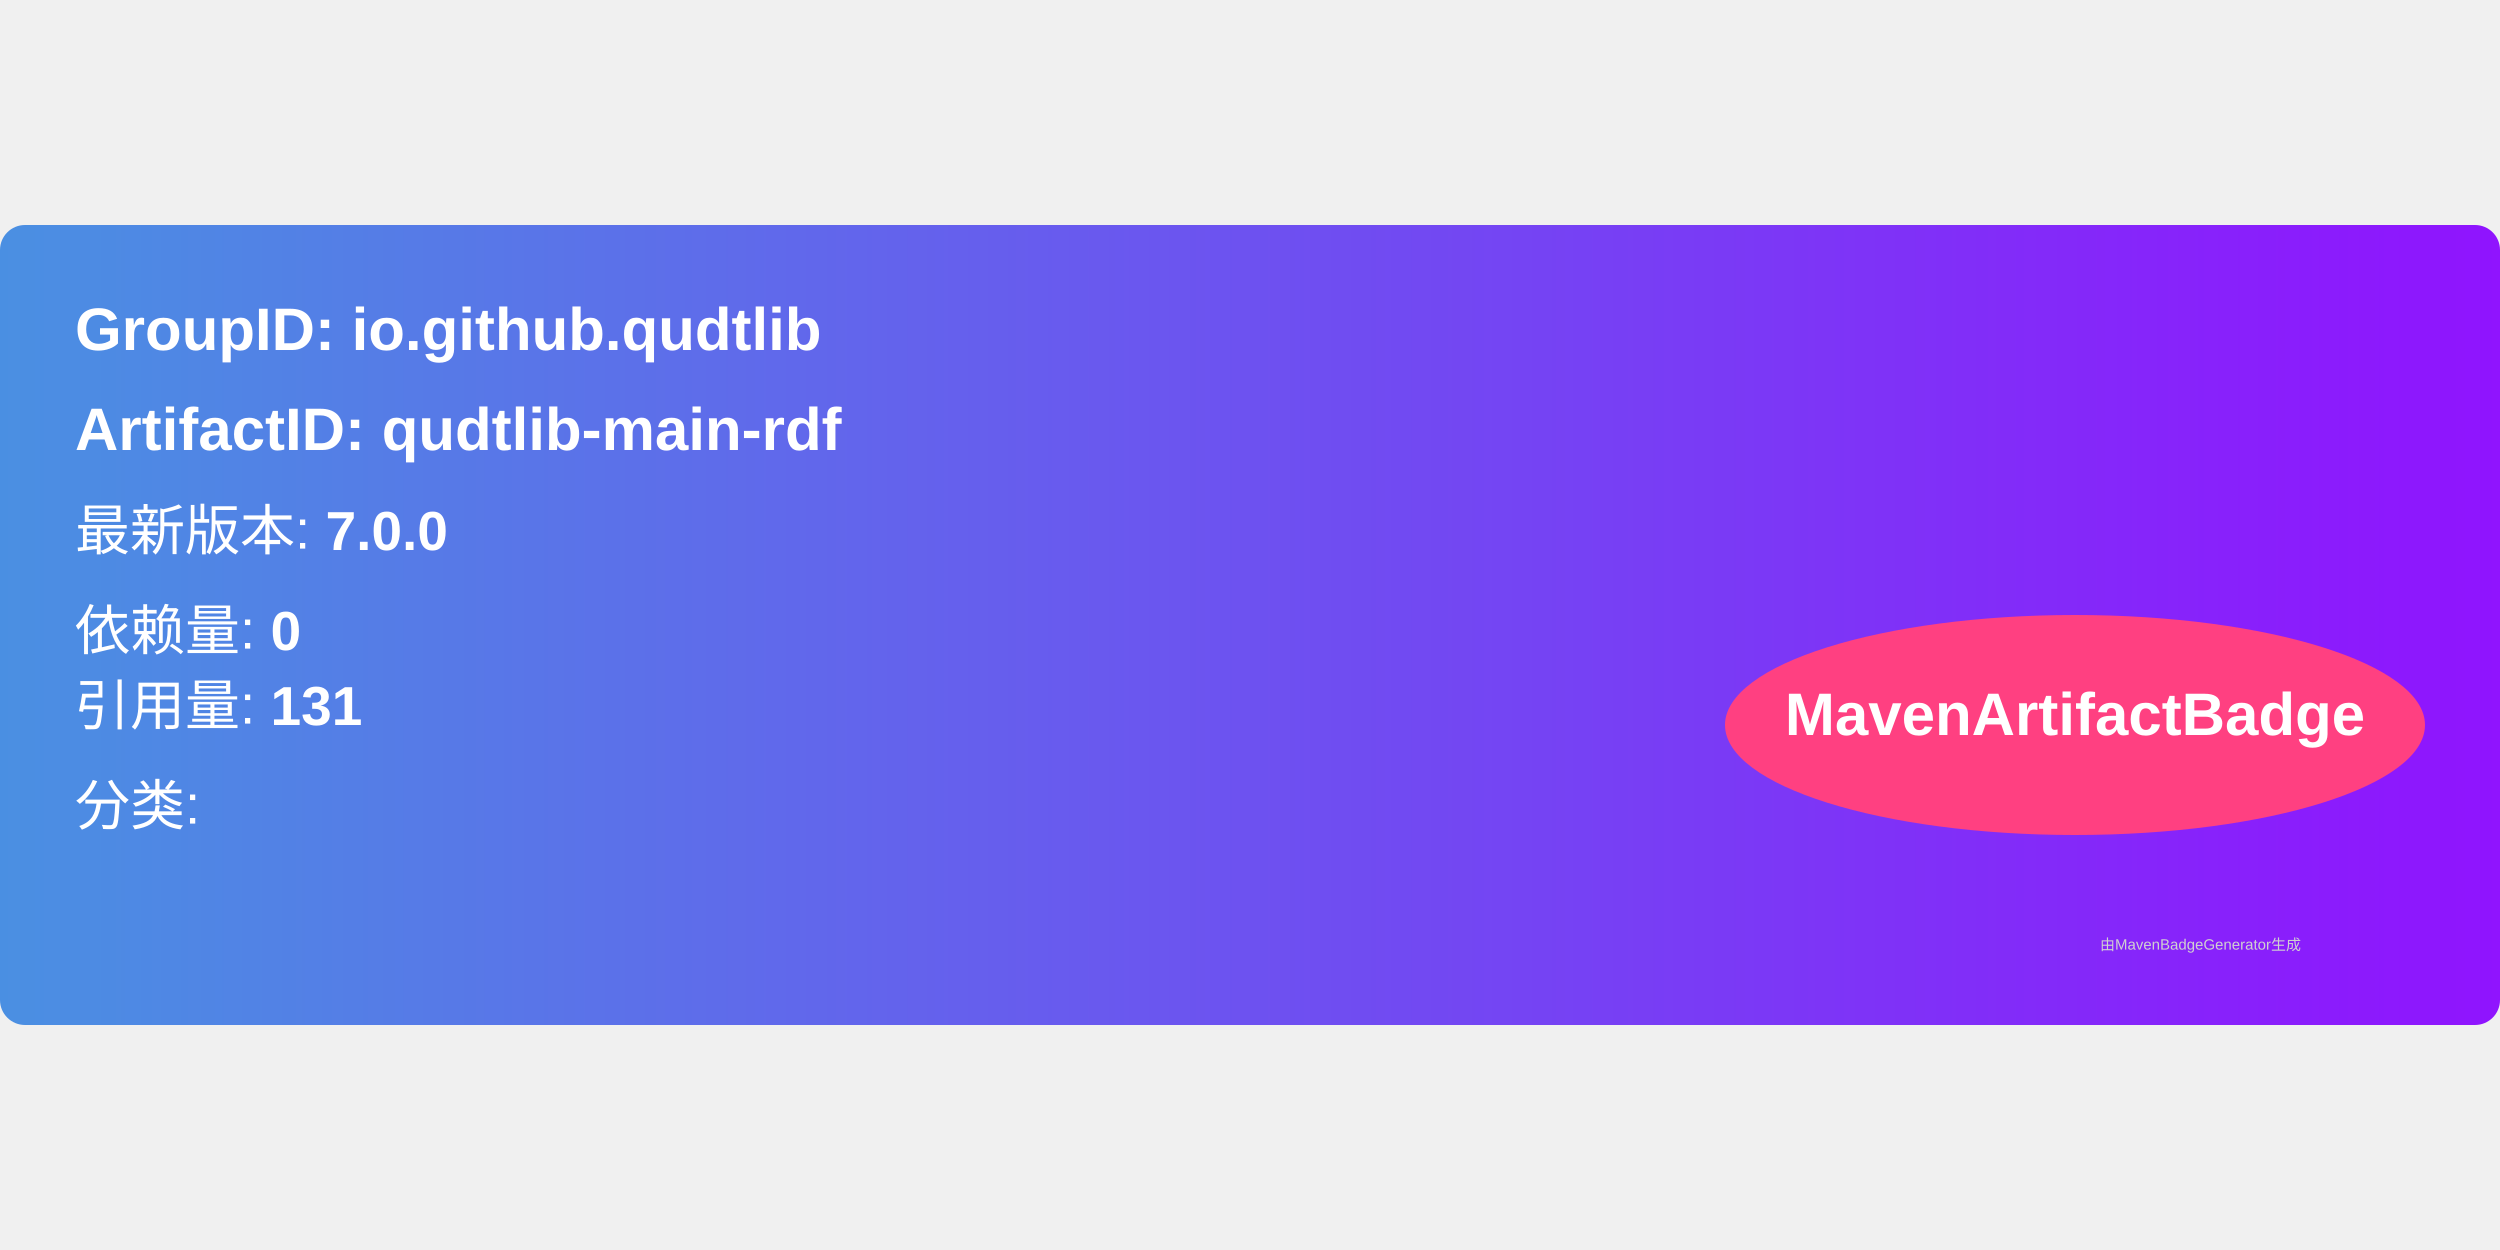
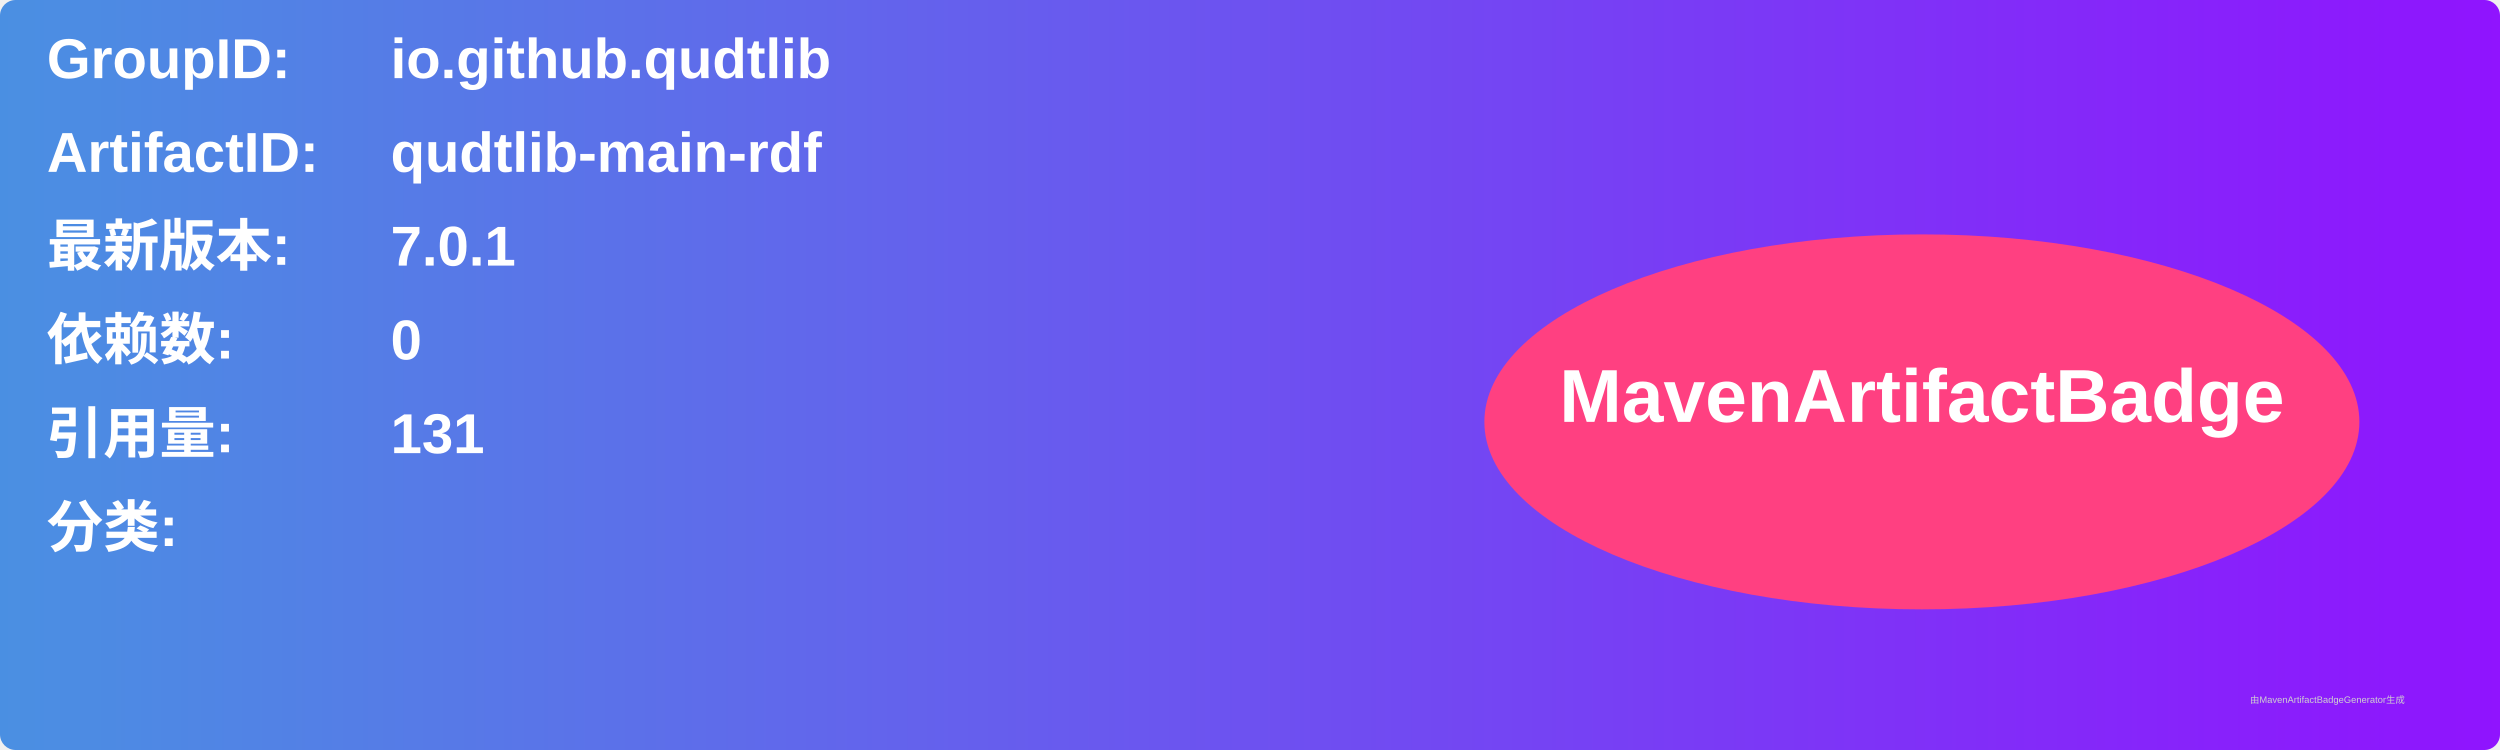
- <svg xmlns="http://www.w3.org/2000/svg" width="300" height="150" viewBox="0 0 500 160">
+ <svg xmlns="http://www.w3.org/2000/svg" width="800" height="240" viewBox="0 0 800 240">
  <linearGradient id="grad" x1="0%" y1="0%" x2="100%" y2="0%">
    <stop offset="0%" stop-color="#4a90e2" />
    <stop offset="100%" stop-color="#9013fe" />
  </linearGradient>
  <rect width="100%" height="100%" rx="5" ry="5" fill="url(#grad)" />
  <g transform="translate(15, 15)">
-     <text x="0" y="10" font-family="Arial" font-size="12" fill="white" font-weight="bold" width="260">
-       GroupID:   io.github.qudtlib
+     <text x="0" y="10" font-family="Arial" font-size="18" fill="white" font-weight="bold" width="260">GroupID:</text>
+     <text x="110" y="10" font-family="Arial" font-size="18" fill="white" font-weight="bold" width="460">io.github.qudtlib</text>
+     <text x="0" y="40" font-family="Arial" font-size="18" fill="white" font-weight="bold" width="260">ArtifactID:</text>
+     <text x="110" y="40" font-family="Arial" font-size="18" fill="white" font-weight="bold" width="460">qudtlib-main-rdf</text>
+     <text x="0" y="70" font-family="Arial" font-size="18" fill="white" font-weight="bold">最新版本:</text>
+     <text x="110" y="70" font-family="Arial" font-size="18" fill="white" font-weight="bold">
+       <tspan font-weight="bold">7.0.1</tspan>
    </text>
-     <text x="0" y="30" font-family="Arial" font-size="12" fill="white" font-weight="bold" width="260">
-       ArtifactID: qudtlib-main-rdf
+     <text x="0" y="100" font-family="Arial" font-size="18" fill="white" font-weight="bold">依赖数: </text>
+     <text x="110" y="100" font-family="Arial" font-size="18" fill="white">
+       <tspan font-weight="bold">0</tspan>
    </text>
-     <text x="0" y="50" font-family="Arial" font-size="11" fill="white">
-       最新版本: <tspan font-weight="bold">7.0.0</tspan>
+     <text x="0" y="130" font-family="Arial" font-size="18" fill="white" font-weight="bold">引用量: </text>
+     <text x="110" y="130" font-family="Arial" font-size="18" fill="white">
+       <tspan font-weight="bold">131</tspan>
    </text>
-     <text x="0" y="70" font-family="Arial" font-size="11" fill="white">
-       依赖量: <tspan font-weight="bold">0</tspan>
+     <text x="0" y="160" font-family="Arial" font-size="18" fill="white" font-weight="bold">分类:</text>
+     <text x="10" y="190" font-family="Arial" font-size="10" fill="white">
+       <tspan font-weight="bold" />
    </text>
-     <text x="0" y="85" font-family="Arial" font-size="11" fill="white">
-       引用量: <tspan font-weight="bold">131</tspan>
-     </text>
-     <text x="0" y="105" font-family="Arial" font-size="11" fill="white">
-       分类: <tspan font-weight="bold" />
-     </text>
-     <ellipse cx="400" cy="85" rx="70" ry="22" fill="#ff4081" />
-     <text x="400" y="87" text-anchor="middle" font-family="Arial" font-size="12" fill="white" font-weight="bold">MavenArtifactBadge</text>
+     <ellipse cx="600" cy="120" rx="140" ry="60" fill="#ff4081" />
+     <text x="600" y="120" text-anchor="middle" font-family="Arial" font-size="24" fill="white" font-weight="bold">MavenArtifactBadge</text>
  </g>
-   <text x="420" y="145" font-family="Arial" font-size="3" fill="#d0d0d0">
-     由MavenBadgeGenerator生成
-   </text>
+   <text x="720" y="225" font-family="Arial" font-size="3" fill="#d0d0d0">由MavenArtifactBadgeGenerator生成</text>
</svg>
